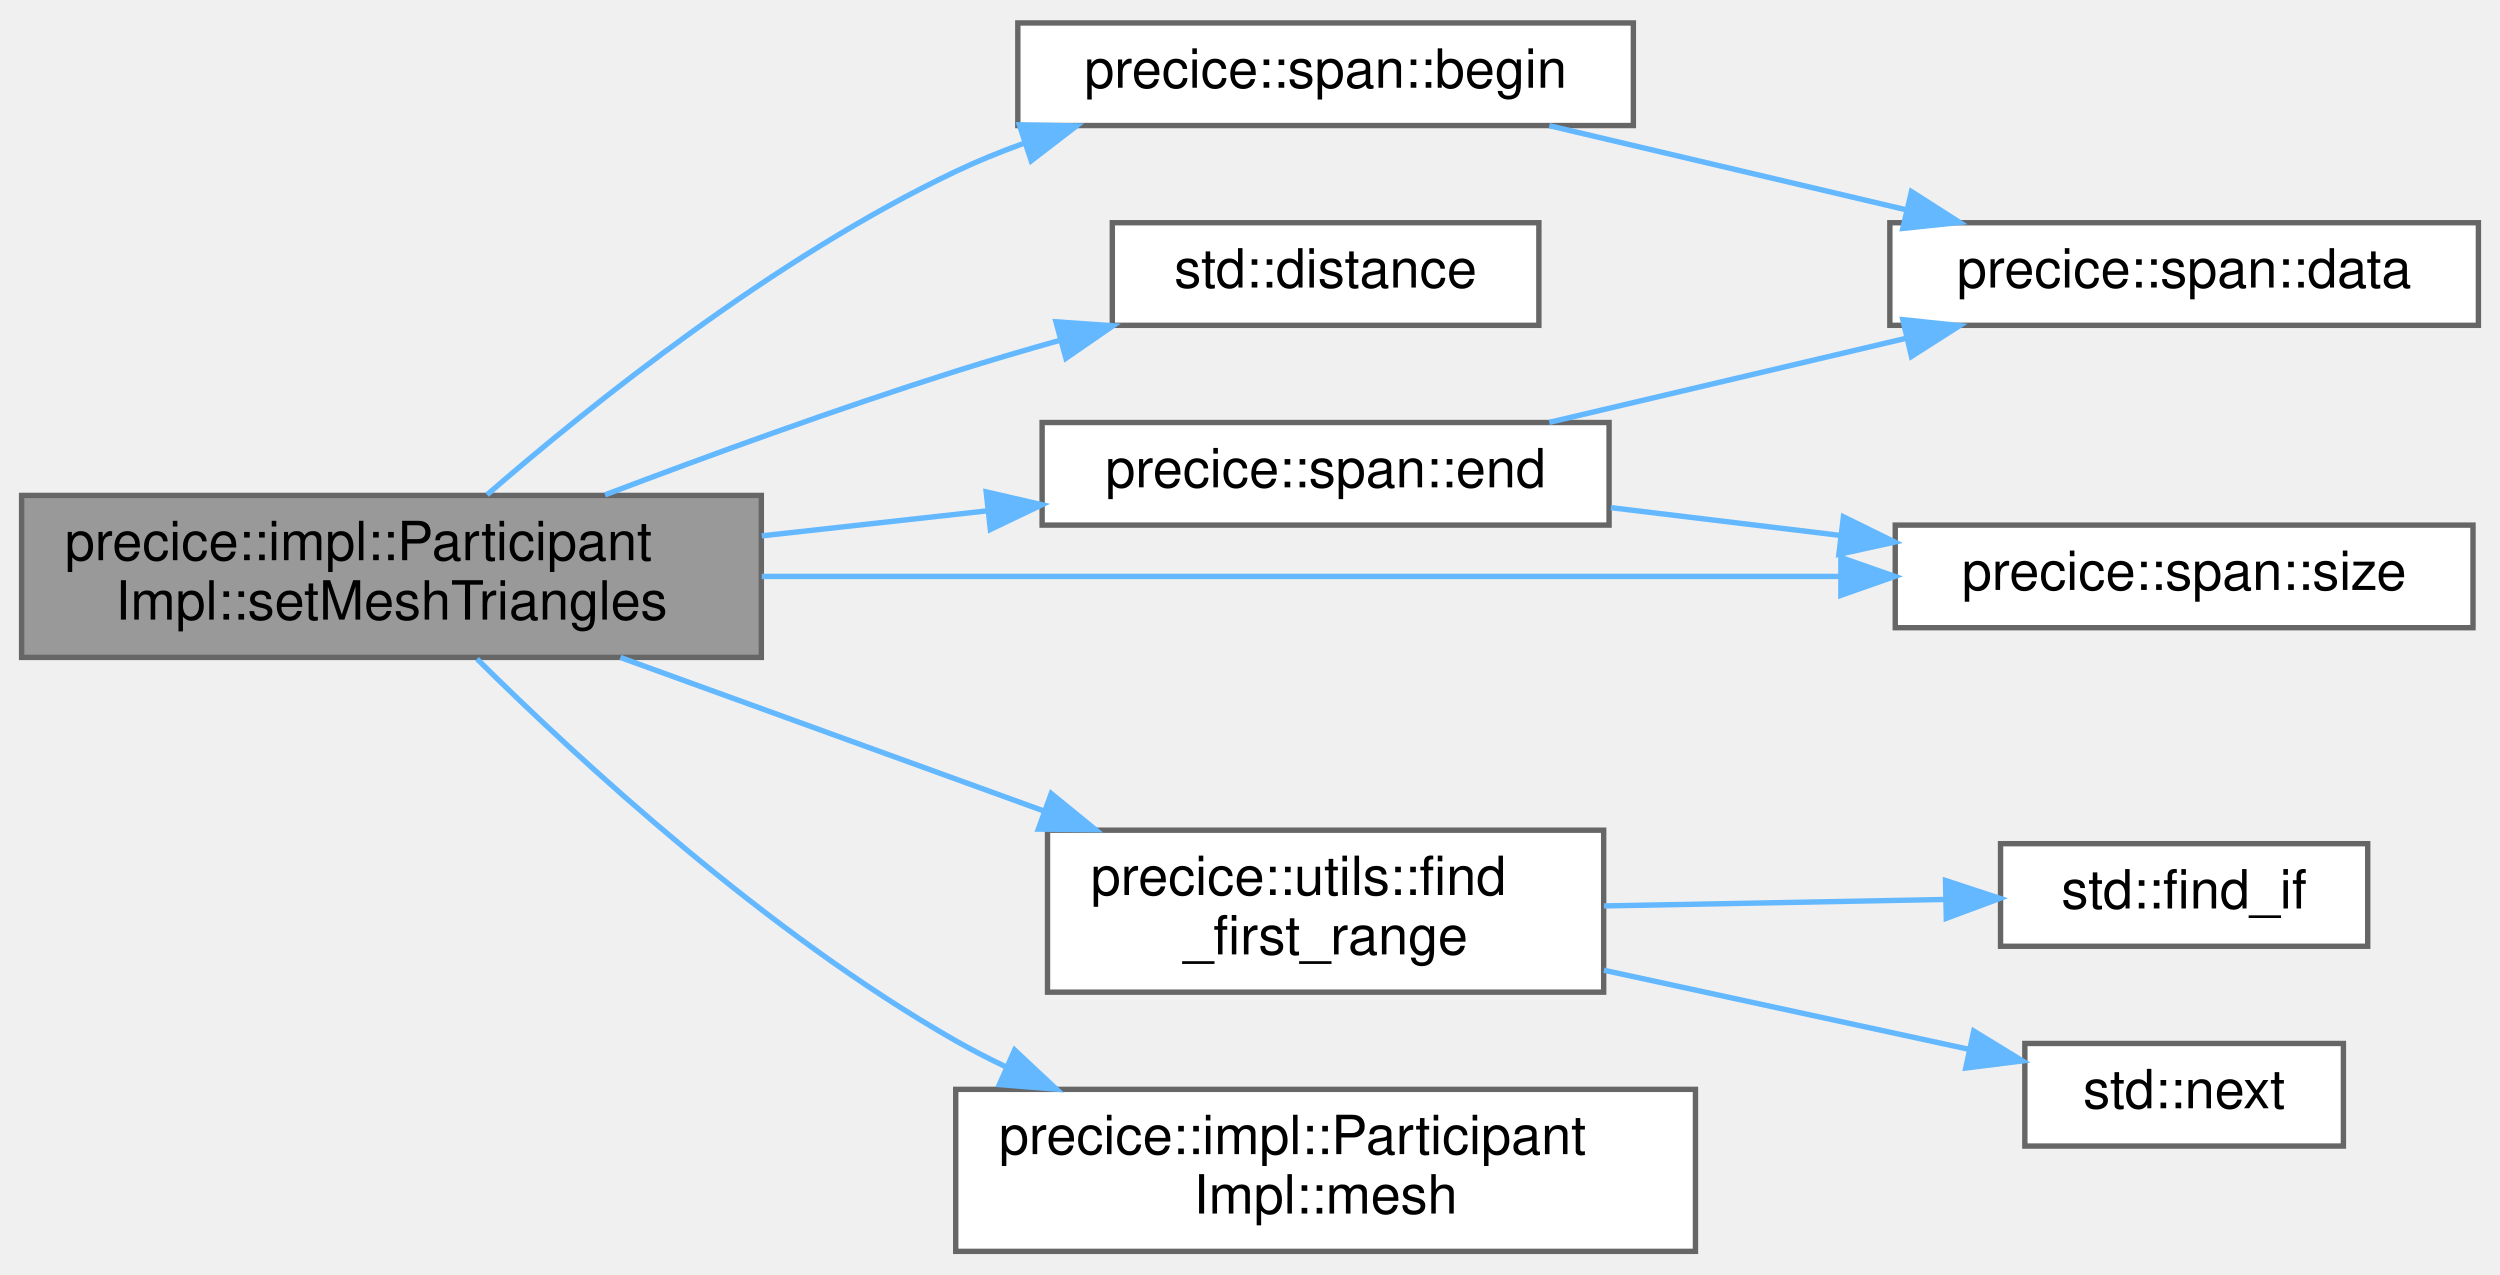
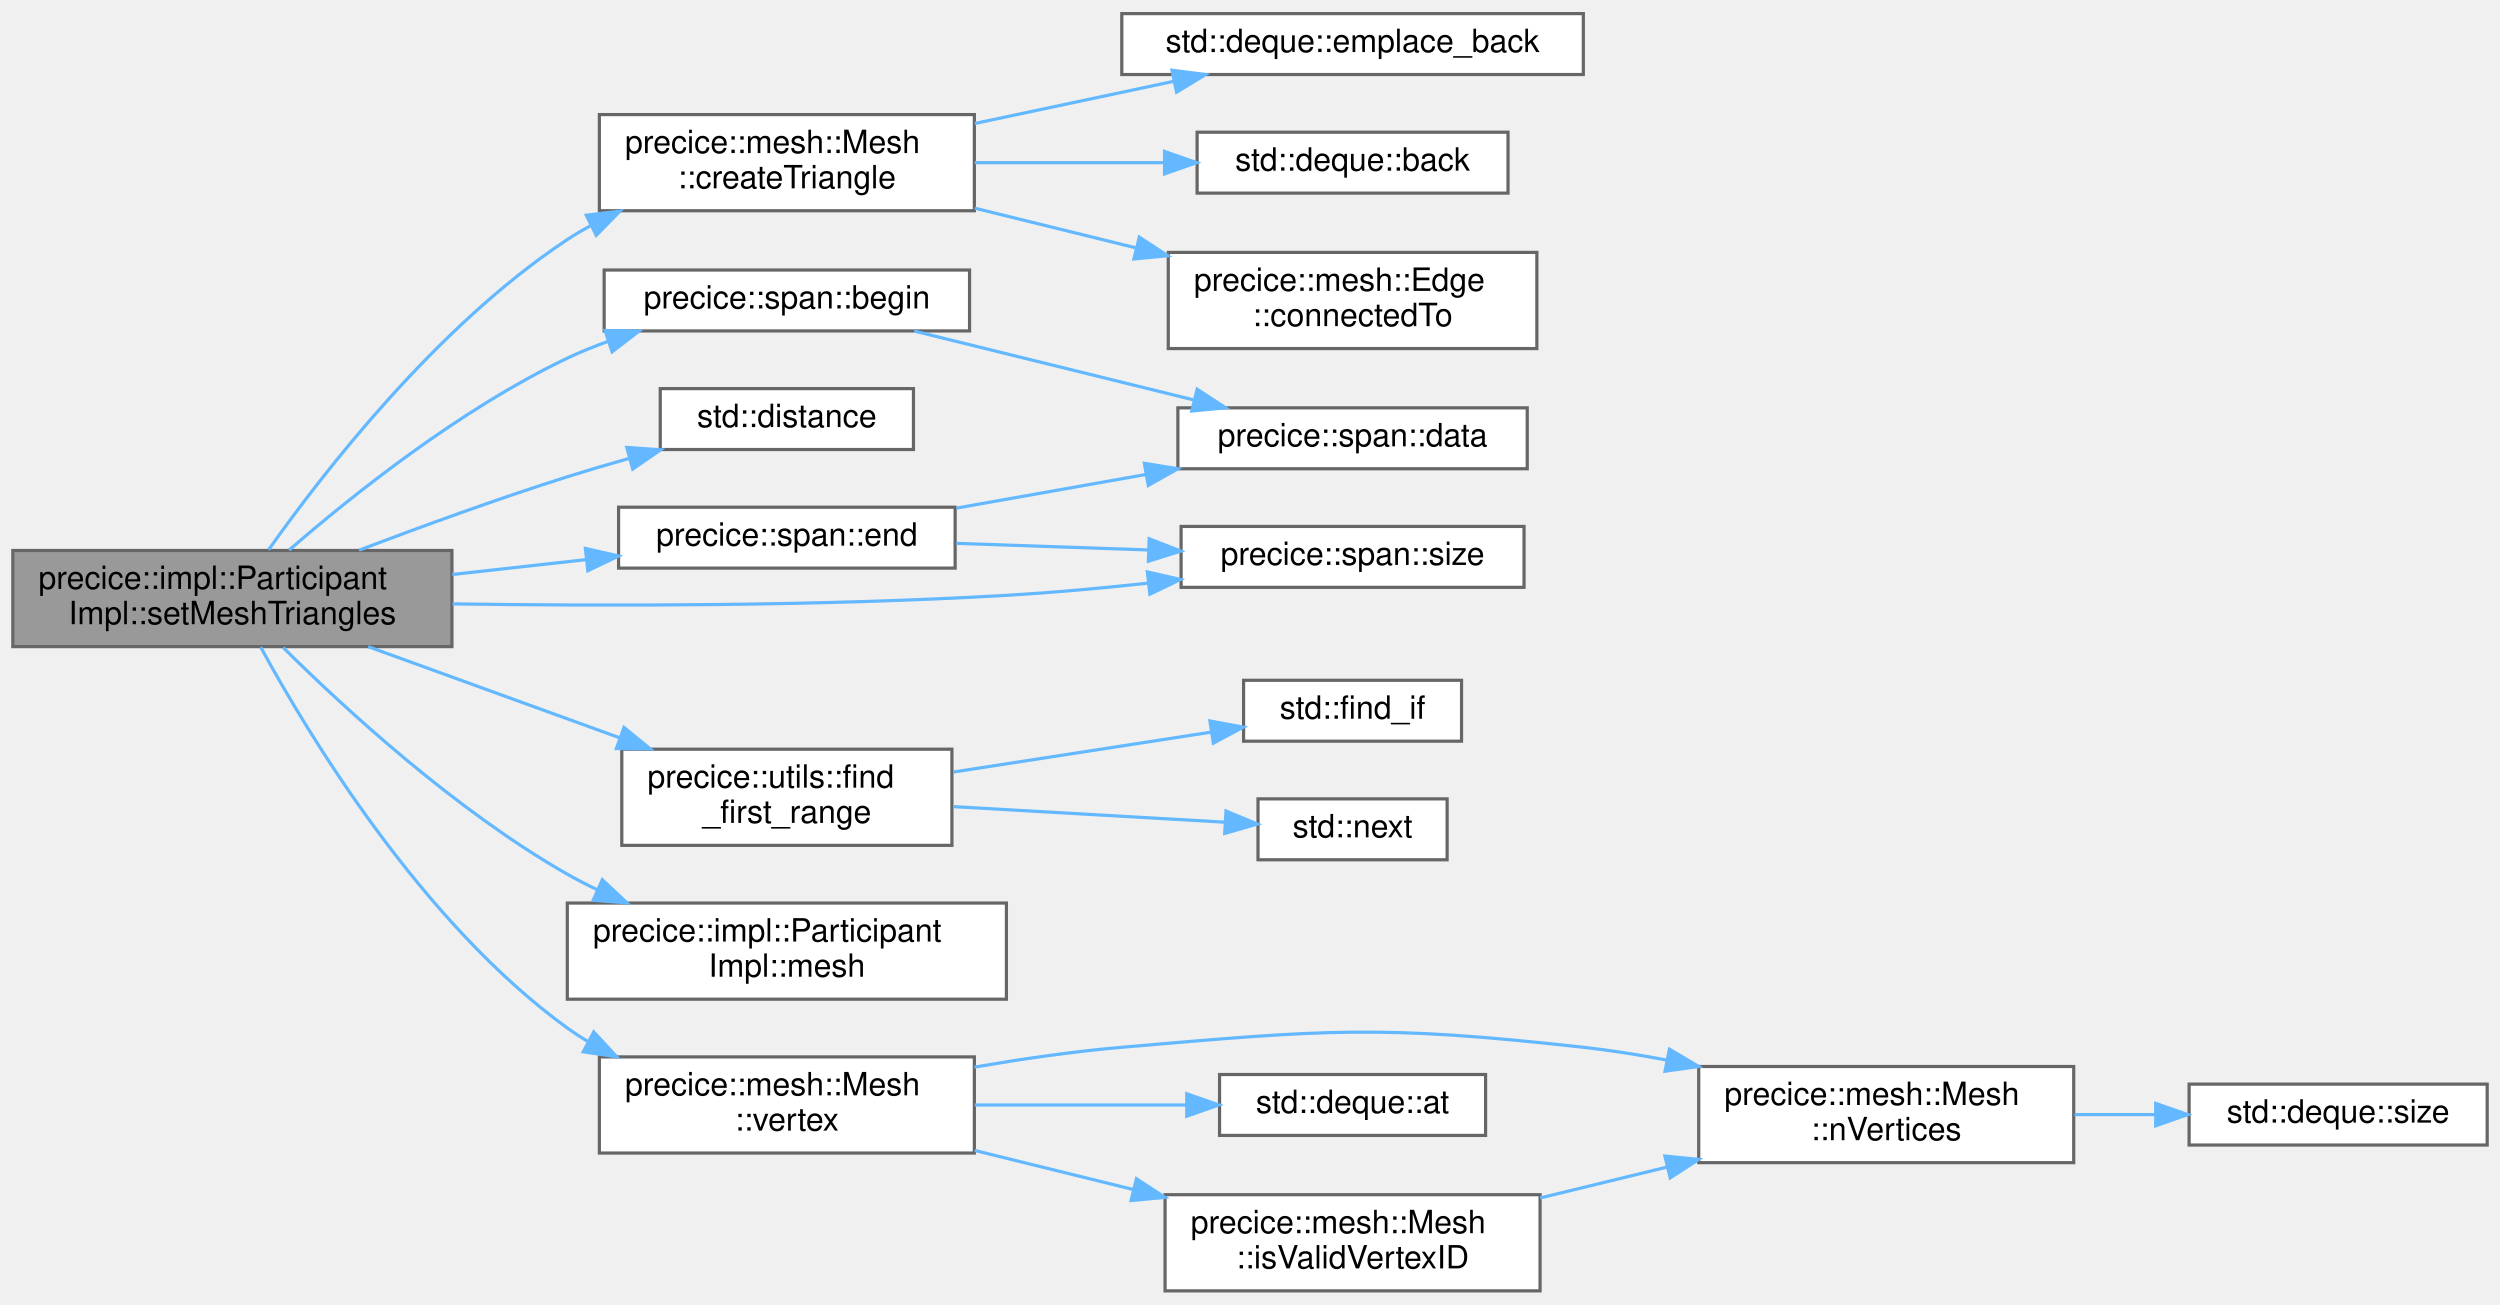
- <svg xmlns="http://www.w3.org/2000/svg" xmlns:xlink="http://www.w3.org/1999/xlink" width="463pt" height="236pt" viewBox="0.00 0.00 463.00 235.50">
-   <g id="graph0" class="graph" transform="scale(1 1) rotate(0) translate(4 231.5)">
+ <svg xmlns="http://www.w3.org/2000/svg" xmlns:xlink="http://www.w3.org/1999/xlink" width="780pt" height="407pt" viewBox="0.00 0.00 780.00 406.50">
+   <g id="graph0" class="graph" transform="scale(1 1) rotate(0) translate(4 402.5)">
    <g id="Node000001" class="node">
      <g id="a_Node000001">
        <a xlink:title="Sets multiple mesh triangles from vertex IDs.">
-           <polygon fill="#999999" stroke="#666666" points="137,-140 0,-140 0,-110 137,-110 137,-140" />
-           <text text-anchor="start" x="8" y="-128" font-family="Helvetica,sans-Serif" font-size="10.00">precice::impl::Participant</text>
-           <text text-anchor="middle" x="68.5" y="-117" font-family="Helvetica,sans-Serif" font-size="10.00">Impl::setMeshTriangles</text>
+           <polygon fill="#999999" stroke="#666666" points="137,-231 0,-231 0,-201 137,-201 137,-231" />
+           <text text-anchor="start" x="8" y="-219" font-family="Helvetica,sans-Serif" font-size="10.00">precice::impl::Participant</text>
+           <text text-anchor="middle" x="68.5" y="-208" font-family="Helvetica,sans-Serif" font-size="10.00">Impl::setMeshTriangles</text>
        </a>
      </g>
    </g>
    <g id="Node000002" class="node">
      <g id="a_Node000002">
        <a xlink:href="classprecice_1_1span.html#ab25ca07a93bfa334622507c2c22b1034" target="_top" xlink:title=" ">
-           <polygon fill="white" stroke="#666666" points="298.5,-227.5 184.5,-227.5 184.5,-208.5 298.5,-208.5 298.5,-227.5" />
-           <text text-anchor="middle" x="241.5" y="-215.5" font-family="Helvetica,sans-Serif" font-size="10.00">precice::span::begin</text>
+           <polygon fill="white" stroke="#666666" points="298.5,-318.5 184.5,-318.5 184.5,-299.5 298.5,-299.5 298.5,-318.5" />
+           <text text-anchor="middle" x="241.5" y="-306.5" font-family="Helvetica,sans-Serif" font-size="10.00">precice::span::begin</text>
        </a>
      </g>
    </g>
    <g id="edge1_Node000001_Node000002" class="edge">
      <g id="a_edge1_Node000001_Node000002">
        <a xlink:title=" ">
-           <path fill="none" stroke="#63b8ff" d="M86.2,-140.12C105.68,-157.02 139.53,-184.09 173,-200 177.05,-201.93 181.34,-203.67 185.72,-205.25" />
-           <polygon fill="#63b8ff" stroke="#63b8ff" points="184.78,-208.63 195.38,-208.44 186.98,-201.98 184.78,-208.63" />
+           <path fill="none" stroke="#63b8ff" d="M86.2,-231.12C105.68,-248.02 139.53,-275.09 173,-291 177.05,-292.93 181.34,-294.67 185.72,-296.25" />
+           <polygon fill="#63b8ff" stroke="#63b8ff" points="184.78,-299.63 195.38,-299.44 186.98,-292.98 184.78,-299.63" />
        </a>
      </g>
    </g>
    <g id="Node000004" class="node">
      <g id="a_Node000004">
-         <a target="_parent" xlink:href="http://en.cppreference.com/w/cpp/iterator/distance.html#" xlink:title=" ">
-           <polygon fill="white" stroke="#666666" points="281,-190.5 202,-190.5 202,-171.5 281,-171.5 281,-190.5" />
-           <text text-anchor="middle" x="241.5" y="-178.5" font-family="Helvetica,sans-Serif" font-size="10.00">std::distance</text>
+         <a xlink:href="classprecice_1_1mesh_1_1Mesh.html#a00c3db2576c63d8c6f351175ddc0a4d0" target="_top" xlink:title="Creates and initializes a Triangle object.">
+           <polygon fill="white" stroke="#666666" points="300,-367 183,-367 183,-337 300,-337 300,-367" />
+           <text text-anchor="start" x="191" y="-355" font-family="Helvetica,sans-Serif" font-size="10.00">precice::mesh::Mesh</text>
+           <text text-anchor="middle" x="241.5" y="-344" font-family="Helvetica,sans-Serif" font-size="10.00">::createTriangle</text>
        </a>
      </g>
    </g>
    <g id="edge3_Node000001_Node000004" class="edge">
      <g id="a_edge3_Node000001_Node000004">
        <a xlink:title=" ">
-           <path fill="none" stroke="#63b8ff" d="M108.04,-140.1C127.39,-147.44 151.28,-156.13 173,-163 179.15,-164.94 185.65,-166.86 192.1,-168.67" />
-           <polygon fill="#63b8ff" stroke="#63b8ff" points="191.56,-172.15 202.13,-171.42 193.41,-165.4 191.56,-172.15" />
-         </a>
-       </g>
-     </g>
-     <g id="Node000005" class="node">
-       <g id="a_Node000005">
+           <path fill="none" stroke="#63b8ff" d="M79.81,-231.23C96.66,-255.05 132.34,-301.17 173,-328 175.38,-329.57 177.88,-331.06 180.46,-332.46" />
+           <polygon fill="#63b8ff" stroke="#63b8ff" points="178.93,-335.6 189.45,-336.88 182.03,-329.33 178.93,-335.6" />
+         </a>
+       </g>
+     </g>
+     <g id="Node000008" class="node">
+       <g id="a_Node000008">
+         <a target="_parent" xlink:href="http://en.cppreference.com/w/cpp/iterator/distance.html#" xlink:title=" ">
+           <polygon fill="white" stroke="#666666" points="281,-281.5 202,-281.5 202,-262.5 281,-262.5 281,-281.5" />
+           <text text-anchor="middle" x="241.5" y="-269.5" font-family="Helvetica,sans-Serif" font-size="10.00">std::distance</text>
+         </a>
+       </g>
+     </g>
+     <g id="edge7_Node000001_Node000008" class="edge">
+       <g id="a_edge7_Node000001_Node000008">
+         <a xlink:title=" ">
+           <path fill="none" stroke="#63b8ff" d="M108.04,-231.1C127.39,-238.44 151.28,-247.13 173,-254 179.15,-255.94 185.65,-257.86 192.1,-259.67" />
+           <polygon fill="#63b8ff" stroke="#63b8ff" points="191.56,-263.15 202.13,-262.42 193.41,-256.4 191.56,-263.15" />
+         </a>
+       </g>
+     </g>
+     <g id="Node000009" class="node">
+       <g id="a_Node000009">
        <a xlink:href="classprecice_1_1span.html#ab86c14ec7bc7475d3ddb21d400e93121" target="_top" xlink:title=" ">
-           <polygon fill="white" stroke="#666666" points="294,-153.5 189,-153.5 189,-134.5 294,-134.5 294,-153.5" />
-           <text text-anchor="middle" x="241.5" y="-141.5" font-family="Helvetica,sans-Serif" font-size="10.00">precice::span::end</text>
-         </a>
-       </g>
-     </g>
-     <g id="edge4_Node000001_Node000005" class="edge">
-       <g id="a_edge4_Node000001_Node000005">
-         <a xlink:title=" ">
-           <path fill="none" stroke="#63b8ff" d="M137.08,-132.51C150.85,-134.04 165.26,-135.64 178.8,-137.14" />
-           <polygon fill="#63b8ff" stroke="#63b8ff" points="178.64,-140.65 188.97,-138.27 179.41,-133.69 178.64,-140.65" />
-         </a>
-       </g>
-     </g>
-     <g id="Node000006" class="node">
-       <g id="a_Node000006">
-         <a xlink:href="classprecice_1_1span.html#ae91f5ed50b6cbf0d15382b8e3c2a9a04" target="_top" xlink:title=" ">
-           <polygon fill="white" stroke="#666666" points="454,-134.5 347,-134.5 347,-115.5 454,-115.5 454,-134.5" />
-           <text text-anchor="middle" x="400.5" y="-122.5" font-family="Helvetica,sans-Serif" font-size="10.00">precice::span::size</text>
-         </a>
-       </g>
-     </g>
-     <g id="edge11_Node000001_Node000006" class="edge">
-       <g id="a_edge11_Node000001_Node000006">
-         <a xlink:title=" ">
-           <path fill="none" stroke="#63b8ff" d="M137.08,-125C195.57,-125 279.51,-125 336.59,-125" />
-           <polygon fill="#63b8ff" stroke="#63b8ff" points="336.93,-128.5 346.93,-125 336.93,-121.5 336.93,-128.5" />
-         </a>
-       </g>
-     </g>
-     <g id="Node000007" class="node">
-       <g id="a_Node000007">
-         <a xlink:href="namespaceprecice_1_1utils.html#a636733f79c85ddfb3b2a7daab2a5ea34" target="_top" xlink:title="Finds the first range in [first, last[ that fulfills a predicate.">
-           <polygon fill="white" stroke="#666666" points="293,-78 190,-78 190,-48 293,-48 293,-78" />
-           <text text-anchor="start" x="198" y="-66" font-family="Helvetica,sans-Serif" font-size="10.00">precice::utils::find</text>
-           <text text-anchor="middle" x="241.5" y="-55" font-family="Helvetica,sans-Serif" font-size="10.00">_first_range</text>
-         </a>
-       </g>
-     </g>
-     <g id="edge7_Node000001_Node000007" class="edge">
-       <g id="a_edge7_Node000001_Node000007">
-         <a xlink:title=" ">
-           <path fill="none" stroke="#63b8ff" d="M110.89,-109.99C134.45,-101.45 164.17,-90.68 189.2,-81.6" />
-           <polygon fill="#63b8ff" stroke="#63b8ff" points="190.69,-84.78 198.89,-78.09 188.3,-78.2 190.69,-84.78" />
+           <polygon fill="white" stroke="#666666" points="294,-244.5 189,-244.5 189,-225.5 294,-225.5 294,-244.5" />
+           <text text-anchor="middle" x="241.5" y="-232.5" font-family="Helvetica,sans-Serif" font-size="10.00">precice::span::end</text>
+         </a>
+       </g>
+     </g>
+     <g id="edge8_Node000001_Node000009" class="edge">
+       <g id="a_edge8_Node000001_Node000009">
+         <a xlink:title=" ">
+           <path fill="none" stroke="#63b8ff" d="M137.08,-223.51C150.85,-225.04 165.26,-226.64 178.8,-228.14" />
+           <polygon fill="#63b8ff" stroke="#63b8ff" points="178.64,-231.65 188.97,-229.27 179.41,-224.69 178.64,-231.65" />
        </a>
      </g>
    </g>
    <g id="Node000010" class="node">
      <g id="a_Node000010">
+         <a xlink:href="classprecice_1_1span.html#ae91f5ed50b6cbf0d15382b8e3c2a9a04" target="_top" xlink:title=" ">
+           <polygon fill="white" stroke="#666666" points="471.5,-238.5 364.5,-238.5 364.5,-219.5 471.5,-219.5 471.5,-238.5" />
+           <text text-anchor="middle" x="418" y="-226.5" font-family="Helvetica,sans-Serif" font-size="10.00">precice::span::size</text>
+         </a>
+       </g>
+     </g>
+     <g id="edge15_Node000001_Node000010" class="edge">
+       <g id="a_edge15_Node000001_Node000010">
+         <a xlink:title=" ">
+           <path fill="none" stroke="#63b8ff" d="M137.2,-214.34C185.42,-213.63 251.75,-213.62 310,-217 324.27,-217.83 339.55,-219.23 353.98,-220.79" />
+           <polygon fill="#63b8ff" stroke="#63b8ff" points="353.98,-224.31 364.3,-221.95 354.76,-217.36 353.98,-224.31" />
+         </a>
+       </g>
+     </g>
+     <g id="Node000011" class="node">
+       <g id="a_Node000011">
+         <a xlink:href="namespaceprecice_1_1utils.html#a636733f79c85ddfb3b2a7daab2a5ea34" target="_top" xlink:title="Finds the first range in [first, last[ that fulfills a predicate.">
+           <polygon fill="white" stroke="#666666" points="293,-169 190,-169 190,-139 293,-139 293,-169" />
+           <text text-anchor="start" x="198" y="-157" font-family="Helvetica,sans-Serif" font-size="10.00">precice::utils::find</text>
+           <text text-anchor="middle" x="241.5" y="-146" font-family="Helvetica,sans-Serif" font-size="10.00">_first_range</text>
+         </a>
+       </g>
+     </g>
+     <g id="edge11_Node000001_Node000011" class="edge">
+       <g id="a_edge11_Node000001_Node000011">
+         <a xlink:title=" ">
+           <path fill="none" stroke="#63b8ff" d="M110.89,-200.99C134.45,-192.45 164.17,-181.68 189.2,-172.6" />
+           <polygon fill="#63b8ff" stroke="#63b8ff" points="190.69,-175.78 198.89,-169.09 188.3,-169.2 190.69,-175.78" />
+         </a>
+       </g>
+     </g>
+     <g id="Node000014" class="node">
+       <g id="a_Node000014">
        <a xlink:href="classprecice_1_1impl_1_1ParticipantImpl.html#ada2527840695cfb6486a76a0938b6b82" target="_top" xlink:title="Allows to access a registered mesh.">
-           <polygon fill="white" stroke="#666666" points="310,-30 173,-30 173,0 310,0 310,-30" />
-           <text text-anchor="start" x="181" y="-18" font-family="Helvetica,sans-Serif" font-size="10.00">precice::impl::Participant</text>
-           <text text-anchor="middle" x="241.5" y="-7" font-family="Helvetica,sans-Serif" font-size="10.00">Impl::mesh</text>
-         </a>
-       </g>
-     </g>
-     <g id="edge10_Node000001_Node000010" class="edge">
-       <g id="a_edge10_Node000001_Node000010">
-         <a xlink:title=" ">
-           <path fill="none" stroke="#63b8ff" d="M84.34,-109.72C103.36,-90.87 138.08,-58.88 173,-39 176.01,-37.29 179.16,-35.66 182.39,-34.13" />
-           <polygon fill="#63b8ff" stroke="#63b8ff" points="183.91,-37.28 191.65,-30.04 181.08,-30.88 183.91,-37.28" />
+           <polygon fill="white" stroke="#666666" points="310,-121 173,-121 173,-91 310,-91 310,-121" />
+           <text text-anchor="start" x="181" y="-109" font-family="Helvetica,sans-Serif" font-size="10.00">precice::impl::Participant</text>
+           <text text-anchor="middle" x="241.5" y="-98" font-family="Helvetica,sans-Serif" font-size="10.00">Impl::mesh</text>
+         </a>
+       </g>
+     </g>
+     <g id="edge14_Node000001_Node000014" class="edge">
+       <g id="a_edge14_Node000001_Node000014">
+         <a xlink:title=" ">
+           <path fill="none" stroke="#63b8ff" d="M84.34,-200.72C103.36,-181.87 138.08,-149.88 173,-130 176.01,-128.29 179.16,-126.66 182.39,-125.13" />
+           <polygon fill="#63b8ff" stroke="#63b8ff" points="183.91,-128.28 191.65,-121.04 181.08,-121.88 183.91,-128.28" />
+         </a>
+       </g>
+     </g>
+     <g id="Node000015" class="node">
+       <g id="a_Node000015">
+         <a xlink:href="classprecice_1_1mesh_1_1Mesh.html#a61d536967e403c9c2c4dfa33ddc8a044" target="_top" xlink:title="Mutable access to a vertex by VertexID.">
+           <polygon fill="white" stroke="#666666" points="300,-73 183,-73 183,-43 300,-43 300,-73" />
+           <text text-anchor="start" x="191" y="-61" font-family="Helvetica,sans-Serif" font-size="10.00">precice::mesh::Mesh</text>
+           <text text-anchor="middle" x="241.5" y="-50" font-family="Helvetica,sans-Serif" font-size="10.00">::vertex</text>
+         </a>
+       </g>
+     </g>
+     <g id="edge16_Node000001_Node000015" class="edge">
+       <g id="a_edge16_Node000001_Node000015">
+         <a xlink:title=" ">
+           <path fill="none" stroke="#63b8ff" d="M77.34,-200.84C92.3,-173.33 127.55,-114.96 173,-82 175.07,-80.5 177.24,-79.08 179.49,-77.75" />
+           <polygon fill="#63b8ff" stroke="#63b8ff" points="181.25,-80.78 188.45,-73.01 177.98,-74.59 181.25,-80.78" />
        </a>
      </g>
    </g>
    <g id="Node000003" class="node">
      <g id="a_Node000003">
        <a xlink:href="classprecice_1_1span.html#a38fb4273ab189e44dfb475c17e063a9a" target="_top" xlink:title=" ">
-           <polygon fill="white" stroke="#666666" points="455,-190.5 346,-190.5 346,-171.5 455,-171.5 455,-190.5" />
-           <text text-anchor="middle" x="400.5" y="-178.5" font-family="Helvetica,sans-Serif" font-size="10.00">precice::span::data</text>
+           <polygon fill="white" stroke="#666666" points="472.5,-275.5 363.5,-275.5 363.5,-256.5 472.5,-256.5 472.5,-275.5" />
+           <text text-anchor="middle" x="418" y="-263.5" font-family="Helvetica,sans-Serif" font-size="10.00">precice::span::data</text>
        </a>
      </g>
    </g>
    <g id="edge2_Node000002_Node000003" class="edge">
      <g id="a_edge2_Node000002_Node000003">
        <a xlink:title=" ">
-           <path fill="none" stroke="#63b8ff" d="M282.93,-208.47C303.09,-203.72 327.67,-197.93 349.05,-192.89" />
-           <polygon fill="#63b8ff" stroke="#63b8ff" points="350,-196.26 358.93,-190.56 348.4,-189.45 350,-196.26" />
-         </a>
-       </g>
-     </g>
-     <g id="edge5_Node000005_Node000003" class="edge">
-       <g id="a_edge5_Node000005_Node000003">
-         <a xlink:title=" ">
-           <path fill="none" stroke="#63b8ff" d="M282.93,-153.53C303.09,-158.28 327.67,-164.07 349.05,-169.11" />
-           <polygon fill="#63b8ff" stroke="#63b8ff" points="348.4,-172.55 358.93,-171.44 350,-165.74 348.4,-172.55" />
-         </a>
-       </g>
-     </g>
-     <g id="edge6_Node000005_Node000006" class="edge">
-       <g id="a_edge6_Node000005_Node000006">
-         <a xlink:title=" ">
-           <path fill="none" stroke="#63b8ff" d="M294.34,-137.73C307.93,-136.08 322.72,-134.29 336.8,-132.59" />
-           <polygon fill="#63b8ff" stroke="#63b8ff" points="337.4,-136.04 346.91,-131.36 336.56,-129.09 337.4,-136.04" />
-         </a>
-       </g>
-     </g>
-     <g id="Node000008" class="node">
-       <g id="a_Node000008">
+           <path fill="none" stroke="#63b8ff" d="M281.23,-299.46C306.98,-293.11 341.01,-284.73 368.55,-277.94" />
+           <polygon fill="#63b8ff" stroke="#63b8ff" points="369.51,-281.31 378.38,-275.52 367.83,-274.51 369.51,-281.31" />
+         </a>
+       </g>
+     </g>
+     <g id="Node000005" class="node">
+       <g id="a_Node000005">
+         <a target="_parent" xlink:href="http://en.cppreference.com/w/cpp/container/deque/back.html#" xlink:title=" ">
+           <polygon fill="white" stroke="#666666" points="466.5,-361.5 369.5,-361.5 369.5,-342.5 466.5,-342.5 466.5,-361.5" />
+           <text text-anchor="middle" x="418" y="-349.5" font-family="Helvetica,sans-Serif" font-size="10.00">std::deque::back</text>
+         </a>
+       </g>
+     </g>
+     <g id="edge4_Node000004_Node000005" class="edge">
+       <g id="a_edge4_Node000004_Node000005">
+         <a xlink:title=" ">
+           <path fill="none" stroke="#63b8ff" d="M300.12,-352C319.14,-352 340.29,-352 359.31,-352" />
+           <polygon fill="#63b8ff" stroke="#63b8ff" points="359.34,-355.5 369.34,-352 359.34,-348.5 359.34,-355.5" />
+         </a>
+       </g>
+     </g>
+     <g id="Node000006" class="node">
+       <g id="a_Node000006">
+         <a xlink:href="classprecice_1_1mesh_1_1Edge.html#af27f4bd02d0b67cc5c3d04e2cf1ddee7" target="_top" xlink:title="Checks whether both edges share a vertex.">
+           <polygon fill="white" stroke="#666666" points="475.5,-324 360.5,-324 360.5,-294 475.5,-294 475.5,-324" />
+           <text text-anchor="start" x="368.5" y="-312" font-family="Helvetica,sans-Serif" font-size="10.00">precice::mesh::Edge</text>
+           <text text-anchor="middle" x="418" y="-301" font-family="Helvetica,sans-Serif" font-size="10.00">::connectedTo</text>
+         </a>
+       </g>
+     </g>
+     <g id="edge5_Node000004_Node000006" class="edge">
+       <g id="a_edge5_Node000004_Node000006">
+         <a xlink:title=" ">
+           <path fill="none" stroke="#63b8ff" d="M300.12,-337.8C316.15,-333.85 333.7,-329.53 350.21,-325.46" />
+           <polygon fill="#63b8ff" stroke="#63b8ff" points="351.46,-328.76 360.33,-322.96 349.78,-321.96 351.46,-328.76" />
+         </a>
+       </g>
+     </g>
+     <g id="Node000007" class="node">
+       <g id="a_Node000007">
+         <a target="_parent" xlink:href="http://en.cppreference.com/w/cpp/container/deque/emplace_back.html#" xlink:title=" ">
+           <polygon fill="white" stroke="#666666" points="490,-398.5 346,-398.5 346,-379.5 490,-379.5 490,-398.5" />
+           <text text-anchor="middle" x="418" y="-386.5" font-family="Helvetica,sans-Serif" font-size="10.00">std::deque::emplace_back</text>
+         </a>
+       </g>
+     </g>
+     <g id="edge6_Node000004_Node000007" class="edge">
+       <g id="a_edge6_Node000004_Node000007">
+         <a xlink:title=" ">
+           <path fill="none" stroke="#63b8ff" d="M300.12,-364.22C320.16,-368.47 342.57,-373.22 362.37,-377.42" />
+           <polygon fill="#63b8ff" stroke="#63b8ff" points="361.64,-380.84 372.15,-379.49 363.09,-373.99 361.64,-380.84" />
+         </a>
+       </g>
+     </g>
+     <g id="edge9_Node000009_Node000003" class="edge">
+       <g id="a_edge9_Node000009_Node000003">
+         <a xlink:title=" ">
+           <path fill="none" stroke="#63b8ff" d="M294.38,-244.22C312.95,-247.52 334.08,-251.27 353.52,-254.72" />
+           <polygon fill="#63b8ff" stroke="#63b8ff" points="353.04,-258.19 363.5,-256.5 354.27,-251.3 353.04,-258.19" />
+         </a>
+       </g>
+     </g>
+     <g id="edge10_Node000009_Node000010" class="edge">
+       <g id="a_edge10_Node000009_Node000010">
+         <a xlink:title=" ">
+           <path fill="none" stroke="#63b8ff" d="M294.38,-233.22C313.2,-232.57 334.67,-231.83 354.32,-231.16" />
+           <polygon fill="#63b8ff" stroke="#63b8ff" points="354.54,-234.65 364.41,-230.81 354.3,-227.65 354.54,-234.65" />
+         </a>
+       </g>
+     </g>
+     <g id="Node000012" class="node">
+       <g id="a_Node000012">
        <a target="_parent" xlink:href="http://en.cppreference.com/w/cpp/algorithm/find.html#" xlink:title=" ">
-           <polygon fill="white" stroke="#666666" points="434.5,-75.5 366.5,-75.5 366.5,-56.5 434.5,-56.5 434.5,-75.5" />
-           <text text-anchor="middle" x="400.5" y="-63.5" font-family="Helvetica,sans-Serif" font-size="10.00">std::find_if</text>
-         </a>
-       </g>
-     </g>
-     <g id="edge8_Node000007_Node000008" class="edge">
-       <g id="a_edge8_Node000007_Node000008">
-         <a xlink:title=" ">
-           <path fill="none" stroke="#63b8ff" d="M293.04,-63.97C313.4,-64.35 336.66,-64.8 356.22,-65.17" />
-           <polygon fill="#63b8ff" stroke="#63b8ff" points="356.31,-68.68 366.38,-65.37 356.45,-61.68 356.31,-68.68" />
-         </a>
-       </g>
-     </g>
-     <g id="Node000009" class="node">
-       <g id="a_Node000009">
+           <polygon fill="white" stroke="#666666" points="452,-190.5 384,-190.5 384,-171.5 452,-171.5 452,-190.5" />
+           <text text-anchor="middle" x="418" y="-178.5" font-family="Helvetica,sans-Serif" font-size="10.00">std::find_if</text>
+         </a>
+       </g>
+     </g>
+     <g id="edge12_Node000011_Node000012" class="edge">
+       <g id="a_edge12_Node000011_Node000012">
+         <a xlink:title=" ">
+           <path fill="none" stroke="#63b8ff" d="M293.44,-161.88C318.97,-165.83 349.54,-170.56 373.89,-174.33" />
+           <polygon fill="#63b8ff" stroke="#63b8ff" points="373.49,-177.81 383.91,-175.88 374.56,-170.89 373.49,-177.81" />
+         </a>
+       </g>
+     </g>
+     <g id="Node000013" class="node">
+       <g id="a_Node000013">
        <a target="_parent" xlink:href="http://en.cppreference.com/w/cpp/iterator/next.html#" xlink:title=" ">
-           <polygon fill="white" stroke="#666666" points="430,-38.5 371,-38.5 371,-19.5 430,-19.5 430,-38.5" />
-           <text text-anchor="middle" x="400.5" y="-26.5" font-family="Helvetica,sans-Serif" font-size="10.00">std::next</text>
-         </a>
-       </g>
-     </g>
-     <g id="edge9_Node000007_Node000009" class="edge">
-       <g id="a_edge9_Node000007_Node000009">
-         <a xlink:title=" ">
-           <path fill="none" stroke="#63b8ff" d="M293.04,-52.06C314.97,-47.31 340.25,-41.83 360.67,-37.41" />
-           <polygon fill="#63b8ff" stroke="#63b8ff" points="361.54,-40.8 370.57,-35.27 360.06,-33.96 361.54,-40.8" />
+           <polygon fill="white" stroke="#666666" points="447.5,-153.5 388.5,-153.5 388.5,-134.5 447.5,-134.5 447.5,-153.5" />
+           <text text-anchor="middle" x="418" y="-141.5" font-family="Helvetica,sans-Serif" font-size="10.00">std::next</text>
+         </a>
+       </g>
+     </g>
+     <g id="edge13_Node000011_Node000013" class="edge">
+       <g id="a_edge13_Node000011_Node000013">
+         <a xlink:title=" ">
+           <path fill="none" stroke="#63b8ff" d="M293.44,-151.08C320.46,-149.53 353.14,-147.66 378.1,-146.23" />
+           <polygon fill="#63b8ff" stroke="#63b8ff" points="378.51,-149.71 388.29,-145.65 378.11,-142.72 378.51,-149.71" />
+         </a>
+       </g>
+     </g>
+     <g id="Node000016" class="node">
+       <g id="a_Node000016">
+         <a target="_parent" xlink:href="http://en.cppreference.com/w/cpp/container/deque/at.html#" xlink:title=" ">
+           <polygon fill="white" stroke="#666666" points="459.5,-67.5 376.5,-67.5 376.5,-48.5 459.5,-48.5 459.5,-67.5" />
+           <text text-anchor="middle" x="418" y="-55.5" font-family="Helvetica,sans-Serif" font-size="10.00">std::deque::at</text>
+         </a>
+       </g>
+     </g>
+     <g id="edge17_Node000015_Node000016" class="edge">
+       <g id="a_edge17_Node000015_Node000016">
+         <a xlink:title=" ">
+           <path fill="none" stroke="#63b8ff" d="M300.12,-58C321.44,-58 345.43,-58 366.11,-58" />
+           <polygon fill="#63b8ff" stroke="#63b8ff" points="366.27,-61.5 376.27,-58 366.27,-54.5 366.27,-61.5" />
+         </a>
+       </g>
+     </g>
+     <g id="Node000017" class="node">
+       <g id="a_Node000017">
+         <a xlink:href="classprecice_1_1mesh_1_1Mesh.html#ac21407160a09623491d9f6364c0a7e43" target="_top" xlink:title="Returns true if the given vertexID is valid.">
+           <polygon fill="white" stroke="#666666" points="476.5,-30 359.5,-30 359.5,0 476.5,0 476.5,-30" />
+           <text text-anchor="start" x="367.5" y="-18" font-family="Helvetica,sans-Serif" font-size="10.00">precice::mesh::Mesh</text>
+           <text text-anchor="middle" x="418" y="-7" font-family="Helvetica,sans-Serif" font-size="10.00">::isValidVertexID</text>
+         </a>
+       </g>
+     </g>
+     <g id="edge18_Node000015_Node000017" class="edge">
+       <g id="a_edge18_Node000015_Node000017">
+         <a xlink:title=" ">
+           <path fill="none" stroke="#63b8ff" d="M300.12,-43.8C315.91,-39.91 333.16,-35.66 349.44,-31.65" />
+           <polygon fill="#63b8ff" stroke="#63b8ff" points="350.57,-34.98 359.44,-29.18 348.89,-28.18 350.57,-34.98" />
+         </a>
+       </g>
+     </g>
+     <g id="Node000018" class="node">
+       <g id="a_Node000018">
+         <a xlink:href="classprecice_1_1mesh_1_1Mesh.html#a4220c9b15bb1c3dbf5c00701851f8288" target="_top" xlink:title="Returns the number of vertices.">
+           <polygon fill="white" stroke="#666666" points="643,-70 526,-70 526,-40 643,-40 643,-70" />
+           <text text-anchor="start" x="534" y="-58" font-family="Helvetica,sans-Serif" font-size="10.00">precice::mesh::Mesh</text>
+           <text text-anchor="middle" x="584.5" y="-47" font-family="Helvetica,sans-Serif" font-size="10.00">::nVertices</text>
+         </a>
+       </g>
+     </g>
+     <g id="edge21_Node000015_Node000018" class="edge">
+       <g id="a_edge21_Node000015_Node000018">
+         <a xlink:title=" ">
+           <path fill="none" stroke="#63b8ff" d="M300.02,-69.81C314.93,-72.38 331.01,-74.71 346,-76 409.76,-81.5 426.39,-83.06 490,-76 498.44,-75.06 507.23,-73.67 515.89,-72.03" />
+           <polygon fill="#63b8ff" stroke="#63b8ff" points="516.86,-75.4 525.98,-70.01 515.49,-68.54 516.86,-75.4" />
+         </a>
+       </g>
+     </g>
+     <g id="edge19_Node000017_Node000018" class="edge">
+       <g id="a_edge19_Node000017_Node000018">
+         <a xlink:title=" ">
+           <path fill="none" stroke="#63b8ff" d="M476.53,-28.99C489.31,-32.1 502.96,-35.41 516.08,-38.61" />
+           <polygon fill="#63b8ff" stroke="#63b8ff" points="515.45,-42.06 526,-41.02 517.11,-35.25 515.45,-42.06" />
+         </a>
+       </g>
+     </g>
+     <g id="Node000019" class="node">
+       <g id="a_Node000019">
+         <a target="_parent" xlink:href="http://en.cppreference.com/w/cpp/container/deque/size.html#" xlink:title=" ">
+           <polygon fill="white" stroke="#666666" points="772,-64.5 679,-64.5 679,-45.5 772,-45.5 772,-64.5" />
+           <text text-anchor="middle" x="725.5" y="-52.5" font-family="Helvetica,sans-Serif" font-size="10.00">std::deque::size</text>
+         </a>
+       </g>
+     </g>
+     <g id="edge20_Node000018_Node000019" class="edge">
+       <g id="a_edge20_Node000018_Node000019">
+         <a xlink:title=" ">
+           <path fill="none" stroke="#63b8ff" d="M643.24,-55C651.62,-55 660.23,-55 668.57,-55" />
+           <polygon fill="#63b8ff" stroke="#63b8ff" points="668.58,-58.5 678.58,-55 668.58,-51.5 668.58,-58.5" />
        </a>
      </g>
    </g>
  </g>
</svg>
